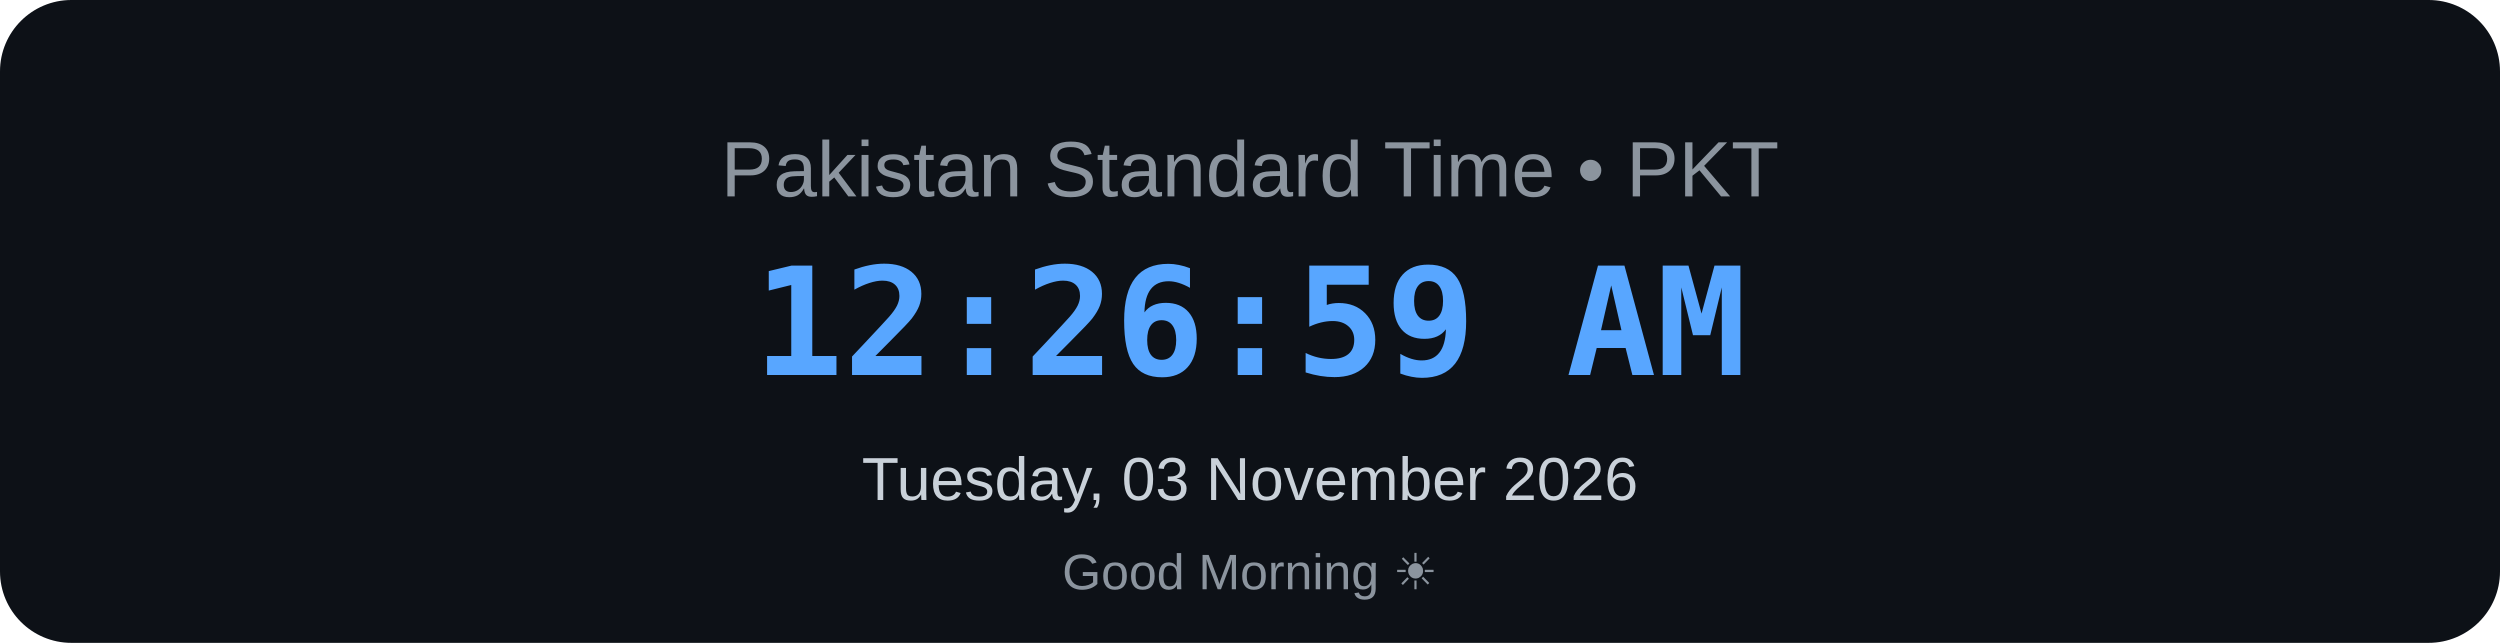
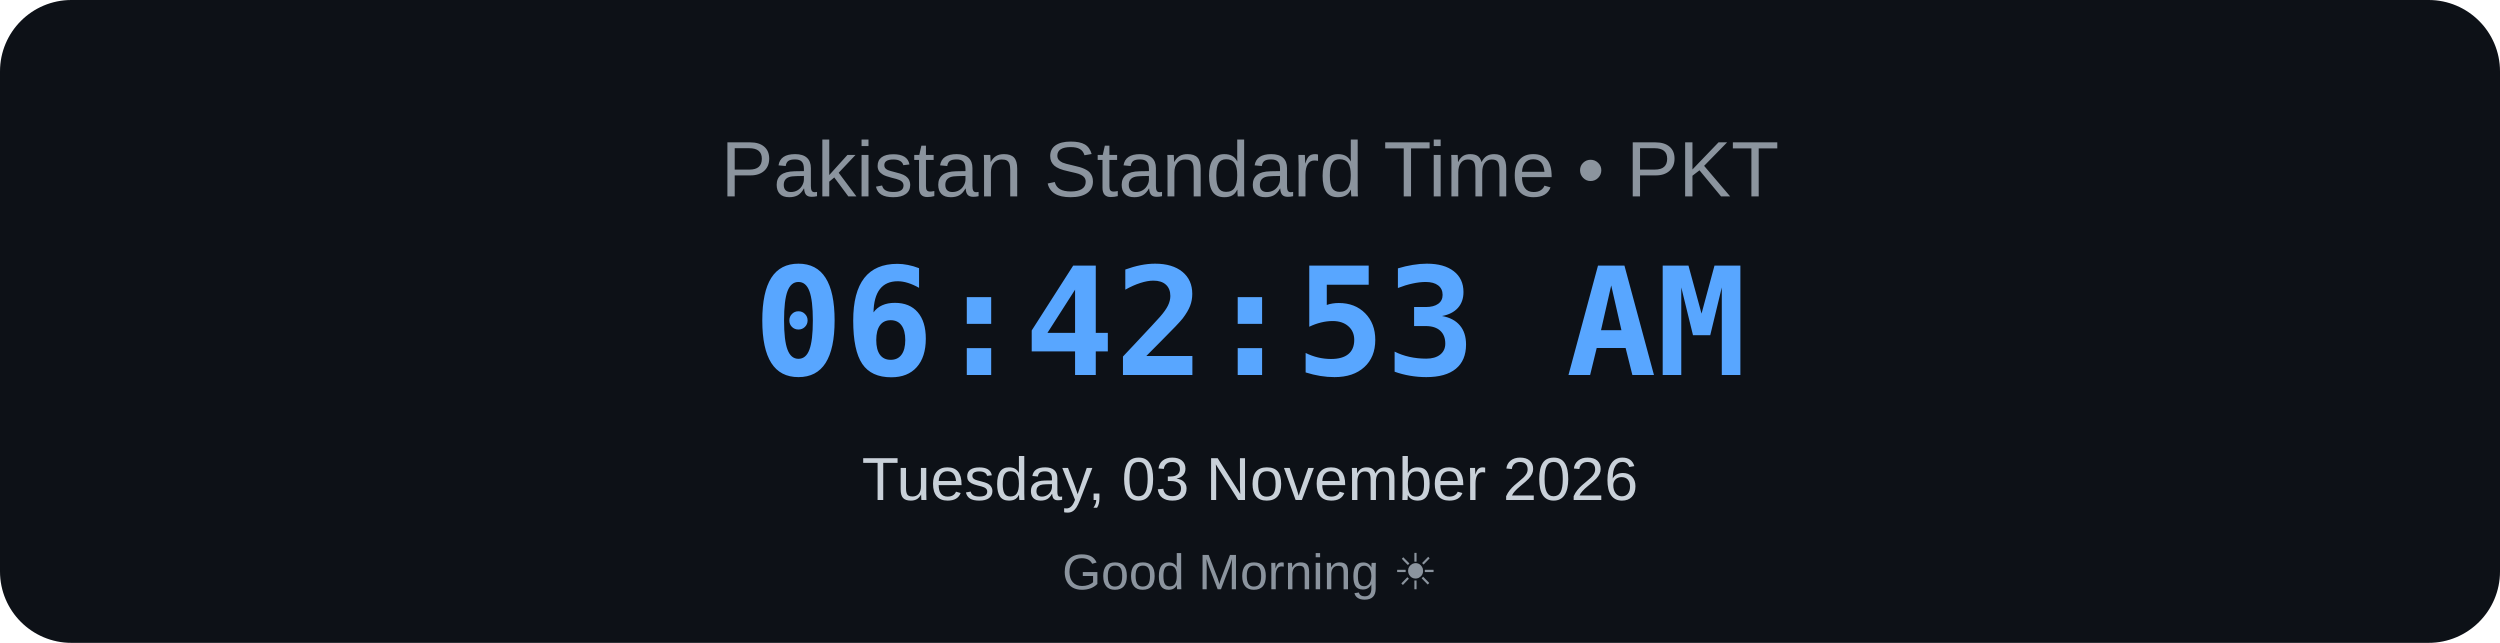
<svg xmlns="http://www.w3.org/2000/svg" width="700" height="180" viewBox="0 0 700 180">
  <rect width="700" height="180" rx="20" fill="#0d1117" />
  <text x="350" y="55" text-anchor="middle" font-family="Arial, sans-serif" font-size="22" fill="#8b949e">
    Pakistan Standard Time • PKT
</text>
  <text x="350" y="105" text-anchor="middle" font-family="monospace" font-size="42" font-weight="bold" fill="#58a6ff">
-     12:26:59 AM
+     06:42:53 AM
</text>
  <text x="350" y="140" text-anchor="middle" font-family="Arial, sans-serif" font-size="17" fill="#c9d1d9">
    Tuesday, 03 November 2026
</text>
  <text x="350" y="165" text-anchor="middle" font-family="Arial, sans-serif" font-size="14" fill="#8b949e">
    Good Morning ☀
</text>
</svg>
